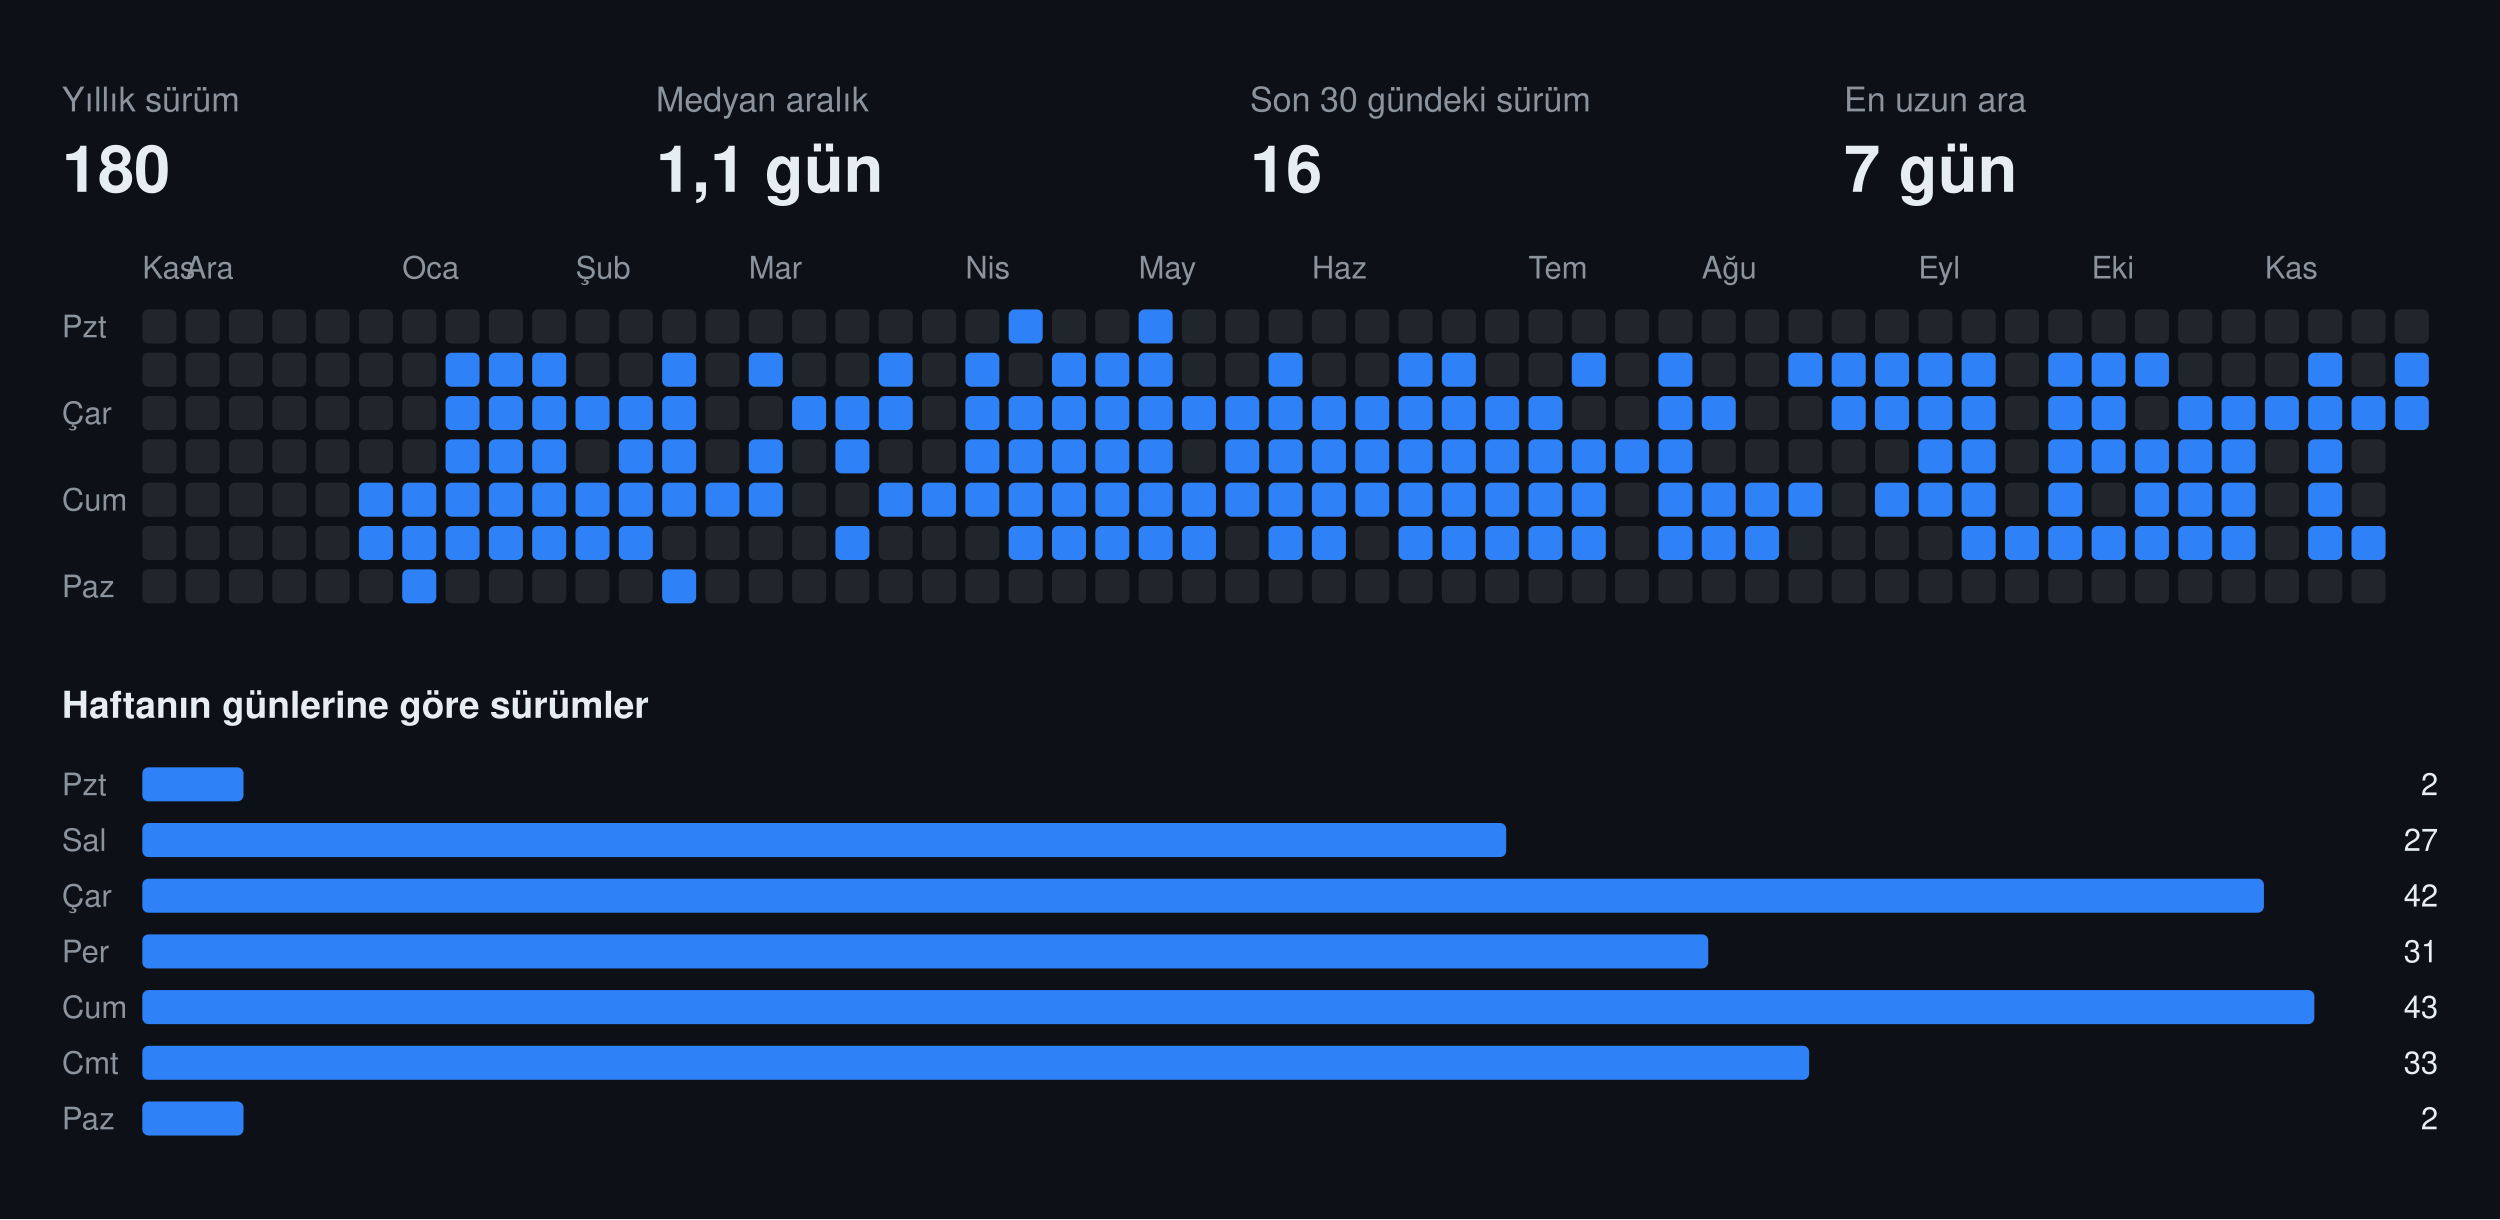
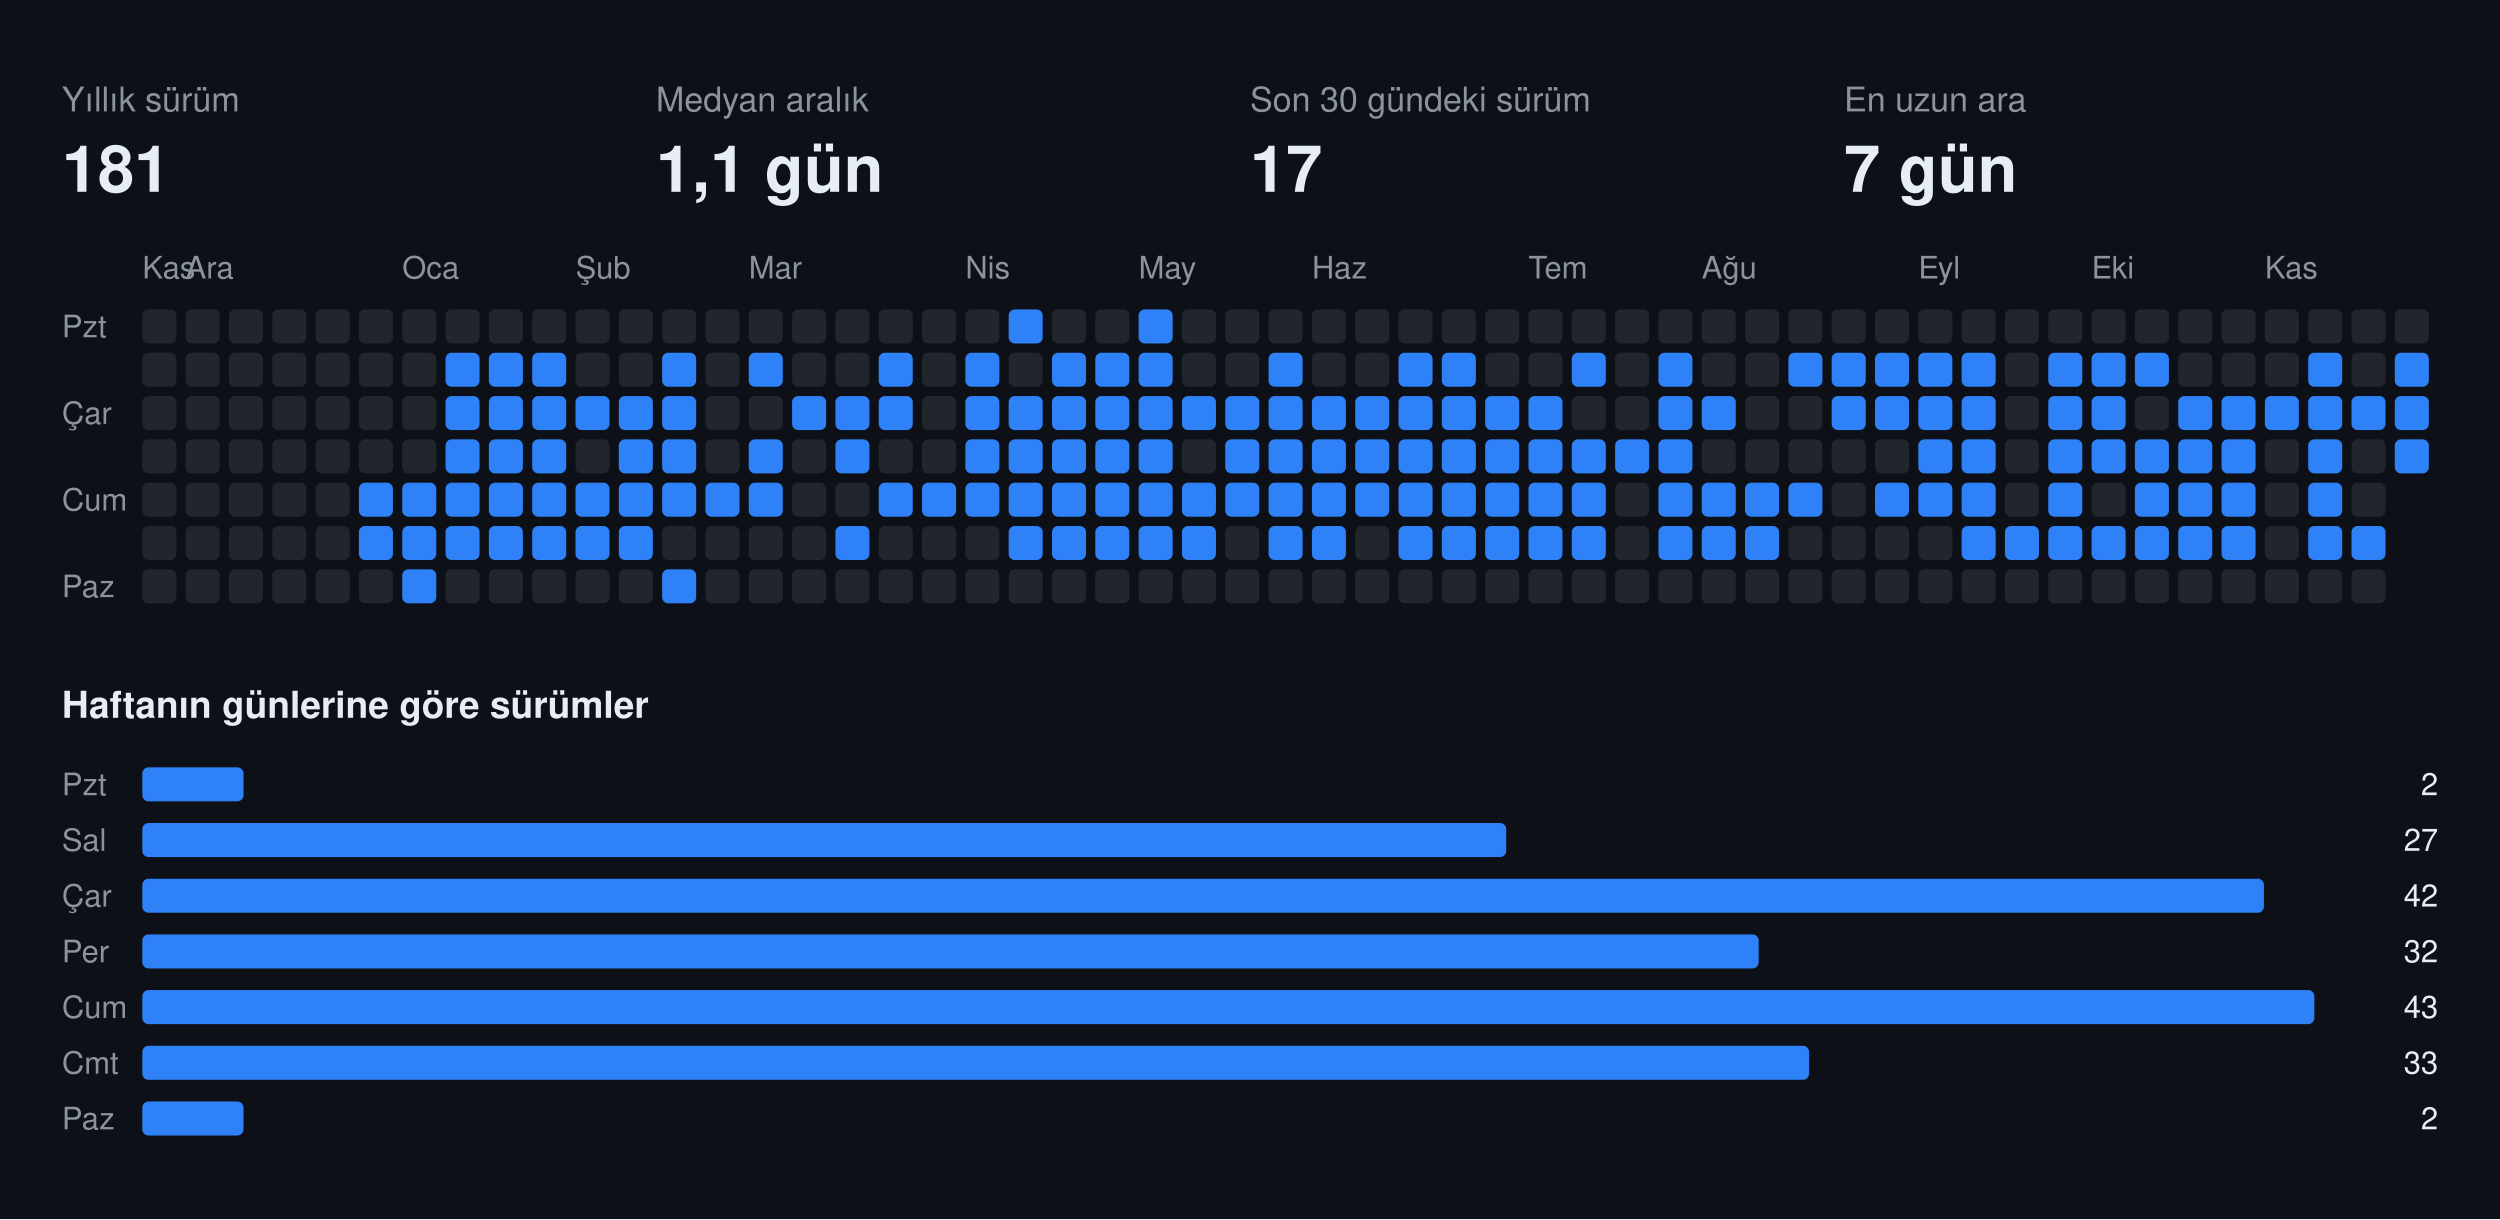
<svg xmlns="http://www.w3.org/2000/svg" width="808" height="394" viewBox="0 0 808 394" font-family="-apple-system,BlinkMacSystemFont,Segoe UI,Helvetica,Arial,sans-serif">
  <rect class="bg" width="808" height="394" fill="#0d1117" />
  <text x="20" y="36" fill="#8b949e" font-size="11">Yıllık sürüm</text>
-   <text x="20" y="62" fill="#e6edf3" font-size="21" font-weight="700">180</text>
+   <text x="20" y="62" fill="#e6edf3" font-size="21" font-weight="700">181</text>
  <text x="212" y="36" fill="#8b949e" font-size="11">Medyan aralık</text>
  <text x="212" y="62" fill="#e6edf3" font-size="21" font-weight="700">1,1 gün</text>
  <text x="404" y="36" fill="#8b949e" font-size="11">Son 30 gündeki sürüm</text>
-   <text x="404" y="62" fill="#e6edf3" font-size="21" font-weight="700">16</text>
+   <text x="404" y="62" fill="#e6edf3" font-size="21" font-weight="700">17</text>
  <text x="596" y="36" fill="#8b949e" font-size="11">En uzun ara</text>
  <text x="596" y="62" fill="#e6edf3" font-size="21" font-weight="700">7 gün</text>
  <text x="46" y="90" fill="#8b949e" font-size="10">Kas</text>
  <text x="60" y="90" fill="#8b949e" font-size="10">Ara</text>
  <text x="130" y="90" fill="#8b949e" font-size="10">Oca</text>
  <text x="186" y="90" fill="#8b949e" font-size="10">Şub</text>
  <text x="242" y="90" fill="#8b949e" font-size="10">Mar</text>
  <text x="312" y="90" fill="#8b949e" font-size="10">Nis</text>
  <text x="368" y="90" fill="#8b949e" font-size="10">May</text>
  <text x="424" y="90" fill="#8b949e" font-size="10">Haz</text>
  <text x="494" y="90" fill="#8b949e" font-size="10">Tem</text>
  <text x="550" y="90" fill="#8b949e" font-size="10">Ağu</text>
  <text x="620" y="90" fill="#8b949e" font-size="10">Eyl</text>
  <text x="676" y="90" fill="#8b949e" font-size="10">Eki</text>
  <text x="732" y="90" fill="#8b949e" font-size="10">Kas</text>
  <text x="20" y="109" fill="#8b949e" font-size="10">Pzt</text>
  <text x="20" y="137" fill="#8b949e" font-size="10">Çar</text>
  <text x="20" y="165" fill="#8b949e" font-size="10">Cum</text>
  <text x="20" y="193" fill="#8b949e" font-size="10">Paz</text>
  <rect class="off" x="46" y="100" width="11" height="11" rx="2" fill="#21262d" />
  <rect class="off" x="46" y="114" width="11" height="11" rx="2" fill="#21262d" />
  <rect class="off" x="46" y="128" width="11" height="11" rx="2" fill="#21262d" />
  <rect class="off" x="46" y="142" width="11" height="11" rx="2" fill="#21262d" />
  <rect class="off" x="46" y="156" width="11" height="11" rx="2" fill="#21262d" />
  <rect class="off" x="46" y="170" width="11" height="11" rx="2" fill="#21262d" />
  <rect class="off" x="46" y="184" width="11" height="11" rx="2" fill="#21262d" />
  <rect class="off" x="60" y="100" width="11" height="11" rx="2" fill="#21262d" />
  <rect class="off" x="60" y="114" width="11" height="11" rx="2" fill="#21262d" />
  <rect class="off" x="60" y="128" width="11" height="11" rx="2" fill="#21262d" />
  <rect class="off" x="60" y="142" width="11" height="11" rx="2" fill="#21262d" />
  <rect class="off" x="60" y="156" width="11" height="11" rx="2" fill="#21262d" />
  <rect class="off" x="60" y="170" width="11" height="11" rx="2" fill="#21262d" />
  <rect class="off" x="60" y="184" width="11" height="11" rx="2" fill="#21262d" />
  <rect class="off" x="74" y="100" width="11" height="11" rx="2" fill="#21262d" />
  <rect class="off" x="74" y="114" width="11" height="11" rx="2" fill="#21262d" />
  <rect class="off" x="74" y="128" width="11" height="11" rx="2" fill="#21262d" />
  <rect class="off" x="74" y="142" width="11" height="11" rx="2" fill="#21262d" />
  <rect class="off" x="74" y="156" width="11" height="11" rx="2" fill="#21262d" />
  <rect class="off" x="74" y="170" width="11" height="11" rx="2" fill="#21262d" />
  <rect class="off" x="74" y="184" width="11" height="11" rx="2" fill="#21262d" />
  <rect class="off" x="88" y="100" width="11" height="11" rx="2" fill="#21262d" />
  <rect class="off" x="88" y="114" width="11" height="11" rx="2" fill="#21262d" />
  <rect class="off" x="88" y="128" width="11" height="11" rx="2" fill="#21262d" />
  <rect class="off" x="88" y="142" width="11" height="11" rx="2" fill="#21262d" />
  <rect class="off" x="88" y="156" width="11" height="11" rx="2" fill="#21262d" />
  <rect class="off" x="88" y="170" width="11" height="11" rx="2" fill="#21262d" />
  <rect class="off" x="88" y="184" width="11" height="11" rx="2" fill="#21262d" />
  <rect class="off" x="102" y="100" width="11" height="11" rx="2" fill="#21262d" />
  <rect class="off" x="102" y="114" width="11" height="11" rx="2" fill="#21262d" />
  <rect class="off" x="102" y="128" width="11" height="11" rx="2" fill="#21262d" />
  <rect class="off" x="102" y="142" width="11" height="11" rx="2" fill="#21262d" />
  <rect class="off" x="102" y="156" width="11" height="11" rx="2" fill="#21262d" />
  <rect class="off" x="102" y="170" width="11" height="11" rx="2" fill="#21262d" />
  <rect class="off" x="102" y="184" width="11" height="11" rx="2" fill="#21262d" />
  <rect class="off" x="116" y="100" width="11" height="11" rx="2" fill="#21262d" />
  <rect class="off" x="116" y="114" width="11" height="11" rx="2" fill="#21262d" />
  <rect class="off" x="116" y="128" width="11" height="11" rx="2" fill="#21262d" />
  <rect class="off" x="116" y="142" width="11" height="11" rx="2" fill="#21262d" />
  <rect class="on" x="116" y="156" width="11" height="11" rx="2" fill="#2f81f7" />
  <rect class="on" x="116" y="170" width="11" height="11" rx="2" fill="#2f81f7" />
  <rect class="off" x="116" y="184" width="11" height="11" rx="2" fill="#21262d" />
  <rect class="off" x="130" y="100" width="11" height="11" rx="2" fill="#21262d" />
  <rect class="off" x="130" y="114" width="11" height="11" rx="2" fill="#21262d" />
  <rect class="off" x="130" y="128" width="11" height="11" rx="2" fill="#21262d" />
  <rect class="off" x="130" y="142" width="11" height="11" rx="2" fill="#21262d" />
  <rect class="on" x="130" y="156" width="11" height="11" rx="2" fill="#2f81f7" />
  <rect class="on" x="130" y="170" width="11" height="11" rx="2" fill="#2f81f7" />
  <rect class="on" x="130" y="184" width="11" height="11" rx="2" fill="#2f81f7" />
  <rect class="off" x="144" y="100" width="11" height="11" rx="2" fill="#21262d" />
  <rect class="on" x="144" y="114" width="11" height="11" rx="2" fill="#2f81f7" />
  <rect class="on" x="144" y="128" width="11" height="11" rx="2" fill="#2f81f7" />
  <rect class="on" x="144" y="142" width="11" height="11" rx="2" fill="#2f81f7" />
  <rect class="on" x="144" y="156" width="11" height="11" rx="2" fill="#2f81f7" />
  <rect class="on" x="144" y="170" width="11" height="11" rx="2" fill="#2f81f7" />
  <rect class="off" x="144" y="184" width="11" height="11" rx="2" fill="#21262d" />
  <rect class="off" x="158" y="100" width="11" height="11" rx="2" fill="#21262d" />
  <rect class="on" x="158" y="114" width="11" height="11" rx="2" fill="#2f81f7" />
  <rect class="on" x="158" y="128" width="11" height="11" rx="2" fill="#2f81f7" />
  <rect class="on" x="158" y="142" width="11" height="11" rx="2" fill="#2f81f7" />
  <rect class="on" x="158" y="156" width="11" height="11" rx="2" fill="#2f81f7" />
  <rect class="on" x="158" y="170" width="11" height="11" rx="2" fill="#2f81f7" />
  <rect class="off" x="158" y="184" width="11" height="11" rx="2" fill="#21262d" />
  <rect class="off" x="172" y="100" width="11" height="11" rx="2" fill="#21262d" />
  <rect class="on" x="172" y="114" width="11" height="11" rx="2" fill="#2f81f7" />
  <rect class="on" x="172" y="128" width="11" height="11" rx="2" fill="#2f81f7" />
  <rect class="on" x="172" y="142" width="11" height="11" rx="2" fill="#2f81f7" />
  <rect class="on" x="172" y="156" width="11" height="11" rx="2" fill="#2f81f7" />
  <rect class="on" x="172" y="170" width="11" height="11" rx="2" fill="#2f81f7" />
  <rect class="off" x="172" y="184" width="11" height="11" rx="2" fill="#21262d" />
  <rect class="off" x="186" y="100" width="11" height="11" rx="2" fill="#21262d" />
  <rect class="off" x="186" y="114" width="11" height="11" rx="2" fill="#21262d" />
  <rect class="on" x="186" y="128" width="11" height="11" rx="2" fill="#2f81f7" />
  <rect class="off" x="186" y="142" width="11" height="11" rx="2" fill="#21262d" />
  <rect class="on" x="186" y="156" width="11" height="11" rx="2" fill="#2f81f7" />
  <rect class="on" x="186" y="170" width="11" height="11" rx="2" fill="#2f81f7" />
  <rect class="off" x="186" y="184" width="11" height="11" rx="2" fill="#21262d" />
  <rect class="off" x="200" y="100" width="11" height="11" rx="2" fill="#21262d" />
  <rect class="off" x="200" y="114" width="11" height="11" rx="2" fill="#21262d" />
  <rect class="on" x="200" y="128" width="11" height="11" rx="2" fill="#2f81f7" />
  <rect class="on" x="200" y="142" width="11" height="11" rx="2" fill="#2f81f7" />
  <rect class="on" x="200" y="156" width="11" height="11" rx="2" fill="#2f81f7" />
  <rect class="on" x="200" y="170" width="11" height="11" rx="2" fill="#2f81f7" />
  <rect class="off" x="200" y="184" width="11" height="11" rx="2" fill="#21262d" />
  <rect class="off" x="214" y="100" width="11" height="11" rx="2" fill="#21262d" />
  <rect class="on" x="214" y="114" width="11" height="11" rx="2" fill="#2f81f7" />
  <rect class="on" x="214" y="128" width="11" height="11" rx="2" fill="#2f81f7" />
  <rect class="on" x="214" y="142" width="11" height="11" rx="2" fill="#2f81f7" />
  <rect class="on" x="214" y="156" width="11" height="11" rx="2" fill="#2f81f7" />
  <rect class="off" x="214" y="170" width="11" height="11" rx="2" fill="#21262d" />
  <rect class="on" x="214" y="184" width="11" height="11" rx="2" fill="#2f81f7" />
  <rect class="off" x="228" y="100" width="11" height="11" rx="2" fill="#21262d" />
  <rect class="off" x="228" y="114" width="11" height="11" rx="2" fill="#21262d" />
  <rect class="off" x="228" y="128" width="11" height="11" rx="2" fill="#21262d" />
  <rect class="off" x="228" y="142" width="11" height="11" rx="2" fill="#21262d" />
  <rect class="on" x="228" y="156" width="11" height="11" rx="2" fill="#2f81f7" />
  <rect class="off" x="228" y="170" width="11" height="11" rx="2" fill="#21262d" />
  <rect class="off" x="228" y="184" width="11" height="11" rx="2" fill="#21262d" />
  <rect class="off" x="242" y="100" width="11" height="11" rx="2" fill="#21262d" />
  <rect class="on" x="242" y="114" width="11" height="11" rx="2" fill="#2f81f7" />
  <rect class="off" x="242" y="128" width="11" height="11" rx="2" fill="#21262d" />
  <rect class="on" x="242" y="142" width="11" height="11" rx="2" fill="#2f81f7" />
  <rect class="on" x="242" y="156" width="11" height="11" rx="2" fill="#2f81f7" />
  <rect class="off" x="242" y="170" width="11" height="11" rx="2" fill="#21262d" />
  <rect class="off" x="242" y="184" width="11" height="11" rx="2" fill="#21262d" />
  <rect class="off" x="256" y="100" width="11" height="11" rx="2" fill="#21262d" />
  <rect class="off" x="256" y="114" width="11" height="11" rx="2" fill="#21262d" />
  <rect class="on" x="256" y="128" width="11" height="11" rx="2" fill="#2f81f7" />
  <rect class="off" x="256" y="142" width="11" height="11" rx="2" fill="#21262d" />
  <rect class="off" x="256" y="156" width="11" height="11" rx="2" fill="#21262d" />
  <rect class="off" x="256" y="170" width="11" height="11" rx="2" fill="#21262d" />
  <rect class="off" x="256" y="184" width="11" height="11" rx="2" fill="#21262d" />
  <rect class="off" x="270" y="100" width="11" height="11" rx="2" fill="#21262d" />
  <rect class="off" x="270" y="114" width="11" height="11" rx="2" fill="#21262d" />
  <rect class="on" x="270" y="128" width="11" height="11" rx="2" fill="#2f81f7" />
  <rect class="on" x="270" y="142" width="11" height="11" rx="2" fill="#2f81f7" />
  <rect class="off" x="270" y="156" width="11" height="11" rx="2" fill="#21262d" />
  <rect class="on" x="270" y="170" width="11" height="11" rx="2" fill="#2f81f7" />
  <rect class="off" x="270" y="184" width="11" height="11" rx="2" fill="#21262d" />
  <rect class="off" x="284" y="100" width="11" height="11" rx="2" fill="#21262d" />
  <rect class="on" x="284" y="114" width="11" height="11" rx="2" fill="#2f81f7" />
  <rect class="on" x="284" y="128" width="11" height="11" rx="2" fill="#2f81f7" />
  <rect class="off" x="284" y="142" width="11" height="11" rx="2" fill="#21262d" />
  <rect class="on" x="284" y="156" width="11" height="11" rx="2" fill="#2f81f7" />
  <rect class="off" x="284" y="170" width="11" height="11" rx="2" fill="#21262d" />
  <rect class="off" x="284" y="184" width="11" height="11" rx="2" fill="#21262d" />
  <rect class="off" x="298" y="100" width="11" height="11" rx="2" fill="#21262d" />
  <rect class="off" x="298" y="114" width="11" height="11" rx="2" fill="#21262d" />
  <rect class="off" x="298" y="128" width="11" height="11" rx="2" fill="#21262d" />
  <rect class="off" x="298" y="142" width="11" height="11" rx="2" fill="#21262d" />
  <rect class="on" x="298" y="156" width="11" height="11" rx="2" fill="#2f81f7" />
  <rect class="off" x="298" y="170" width="11" height="11" rx="2" fill="#21262d" />
  <rect class="off" x="298" y="184" width="11" height="11" rx="2" fill="#21262d" />
  <rect class="off" x="312" y="100" width="11" height="11" rx="2" fill="#21262d" />
  <rect class="on" x="312" y="114" width="11" height="11" rx="2" fill="#2f81f7" />
  <rect class="on" x="312" y="128" width="11" height="11" rx="2" fill="#2f81f7" />
  <rect class="on" x="312" y="142" width="11" height="11" rx="2" fill="#2f81f7" />
  <rect class="on" x="312" y="156" width="11" height="11" rx="2" fill="#2f81f7" />
  <rect class="off" x="312" y="170" width="11" height="11" rx="2" fill="#21262d" />
  <rect class="off" x="312" y="184" width="11" height="11" rx="2" fill="#21262d" />
  <rect class="on" x="326" y="100" width="11" height="11" rx="2" fill="#2f81f7" />
  <rect class="off" x="326" y="114" width="11" height="11" rx="2" fill="#21262d" />
  <rect class="on" x="326" y="128" width="11" height="11" rx="2" fill="#2f81f7" />
  <rect class="on" x="326" y="142" width="11" height="11" rx="2" fill="#2f81f7" />
  <rect class="on" x="326" y="156" width="11" height="11" rx="2" fill="#2f81f7" />
  <rect class="on" x="326" y="170" width="11" height="11" rx="2" fill="#2f81f7" />
  <rect class="off" x="326" y="184" width="11" height="11" rx="2" fill="#21262d" />
  <rect class="off" x="340" y="100" width="11" height="11" rx="2" fill="#21262d" />
  <rect class="on" x="340" y="114" width="11" height="11" rx="2" fill="#2f81f7" />
  <rect class="on" x="340" y="128" width="11" height="11" rx="2" fill="#2f81f7" />
  <rect class="on" x="340" y="142" width="11" height="11" rx="2" fill="#2f81f7" />
  <rect class="on" x="340" y="156" width="11" height="11" rx="2" fill="#2f81f7" />
  <rect class="on" x="340" y="170" width="11" height="11" rx="2" fill="#2f81f7" />
  <rect class="off" x="340" y="184" width="11" height="11" rx="2" fill="#21262d" />
  <rect class="off" x="354" y="100" width="11" height="11" rx="2" fill="#21262d" />
  <rect class="on" x="354" y="114" width="11" height="11" rx="2" fill="#2f81f7" />
  <rect class="on" x="354" y="128" width="11" height="11" rx="2" fill="#2f81f7" />
  <rect class="on" x="354" y="142" width="11" height="11" rx="2" fill="#2f81f7" />
  <rect class="on" x="354" y="156" width="11" height="11" rx="2" fill="#2f81f7" />
  <rect class="on" x="354" y="170" width="11" height="11" rx="2" fill="#2f81f7" />
  <rect class="off" x="354" y="184" width="11" height="11" rx="2" fill="#21262d" />
  <rect class="on" x="368" y="100" width="11" height="11" rx="2" fill="#2f81f7" />
  <rect class="on" x="368" y="114" width="11" height="11" rx="2" fill="#2f81f7" />
  <rect class="on" x="368" y="128" width="11" height="11" rx="2" fill="#2f81f7" />
  <rect class="on" x="368" y="142" width="11" height="11" rx="2" fill="#2f81f7" />
  <rect class="on" x="368" y="156" width="11" height="11" rx="2" fill="#2f81f7" />
  <rect class="on" x="368" y="170" width="11" height="11" rx="2" fill="#2f81f7" />
  <rect class="off" x="368" y="184" width="11" height="11" rx="2" fill="#21262d" />
  <rect class="off" x="382" y="100" width="11" height="11" rx="2" fill="#21262d" />
  <rect class="off" x="382" y="114" width="11" height="11" rx="2" fill="#21262d" />
  <rect class="on" x="382" y="128" width="11" height="11" rx="2" fill="#2f81f7" />
  <rect class="off" x="382" y="142" width="11" height="11" rx="2" fill="#21262d" />
  <rect class="on" x="382" y="156" width="11" height="11" rx="2" fill="#2f81f7" />
  <rect class="on" x="382" y="170" width="11" height="11" rx="2" fill="#2f81f7" />
  <rect class="off" x="382" y="184" width="11" height="11" rx="2" fill="#21262d" />
  <rect class="off" x="396" y="100" width="11" height="11" rx="2" fill="#21262d" />
  <rect class="off" x="396" y="114" width="11" height="11" rx="2" fill="#21262d" />
  <rect class="on" x="396" y="128" width="11" height="11" rx="2" fill="#2f81f7" />
  <rect class="on" x="396" y="142" width="11" height="11" rx="2" fill="#2f81f7" />
  <rect class="on" x="396" y="156" width="11" height="11" rx="2" fill="#2f81f7" />
  <rect class="off" x="396" y="170" width="11" height="11" rx="2" fill="#21262d" />
  <rect class="off" x="396" y="184" width="11" height="11" rx="2" fill="#21262d" />
  <rect class="off" x="410" y="100" width="11" height="11" rx="2" fill="#21262d" />
  <rect class="on" x="410" y="114" width="11" height="11" rx="2" fill="#2f81f7" />
  <rect class="on" x="410" y="128" width="11" height="11" rx="2" fill="#2f81f7" />
  <rect class="on" x="410" y="142" width="11" height="11" rx="2" fill="#2f81f7" />
  <rect class="on" x="410" y="156" width="11" height="11" rx="2" fill="#2f81f7" />
  <rect class="on" x="410" y="170" width="11" height="11" rx="2" fill="#2f81f7" />
  <rect class="off" x="410" y="184" width="11" height="11" rx="2" fill="#21262d" />
  <rect class="off" x="424" y="100" width="11" height="11" rx="2" fill="#21262d" />
  <rect class="off" x="424" y="114" width="11" height="11" rx="2" fill="#21262d" />
  <rect class="on" x="424" y="128" width="11" height="11" rx="2" fill="#2f81f7" />
  <rect class="on" x="424" y="142" width="11" height="11" rx="2" fill="#2f81f7" />
  <rect class="on" x="424" y="156" width="11" height="11" rx="2" fill="#2f81f7" />
  <rect class="on" x="424" y="170" width="11" height="11" rx="2" fill="#2f81f7" />
  <rect class="off" x="424" y="184" width="11" height="11" rx="2" fill="#21262d" />
  <rect class="off" x="438" y="100" width="11" height="11" rx="2" fill="#21262d" />
  <rect class="off" x="438" y="114" width="11" height="11" rx="2" fill="#21262d" />
  <rect class="on" x="438" y="128" width="11" height="11" rx="2" fill="#2f81f7" />
  <rect class="on" x="438" y="142" width="11" height="11" rx="2" fill="#2f81f7" />
  <rect class="on" x="438" y="156" width="11" height="11" rx="2" fill="#2f81f7" />
  <rect class="off" x="438" y="170" width="11" height="11" rx="2" fill="#21262d" />
  <rect class="off" x="438" y="184" width="11" height="11" rx="2" fill="#21262d" />
  <rect class="off" x="452" y="100" width="11" height="11" rx="2" fill="#21262d" />
  <rect class="on" x="452" y="114" width="11" height="11" rx="2" fill="#2f81f7" />
  <rect class="on" x="452" y="128" width="11" height="11" rx="2" fill="#2f81f7" />
  <rect class="on" x="452" y="142" width="11" height="11" rx="2" fill="#2f81f7" />
  <rect class="on" x="452" y="156" width="11" height="11" rx="2" fill="#2f81f7" />
  <rect class="on" x="452" y="170" width="11" height="11" rx="2" fill="#2f81f7" />
  <rect class="off" x="452" y="184" width="11" height="11" rx="2" fill="#21262d" />
  <rect class="off" x="466" y="100" width="11" height="11" rx="2" fill="#21262d" />
  <rect class="on" x="466" y="114" width="11" height="11" rx="2" fill="#2f81f7" />
  <rect class="on" x="466" y="128" width="11" height="11" rx="2" fill="#2f81f7" />
  <rect class="on" x="466" y="142" width="11" height="11" rx="2" fill="#2f81f7" />
  <rect class="on" x="466" y="156" width="11" height="11" rx="2" fill="#2f81f7" />
  <rect class="on" x="466" y="170" width="11" height="11" rx="2" fill="#2f81f7" />
  <rect class="off" x="466" y="184" width="11" height="11" rx="2" fill="#21262d" />
  <rect class="off" x="480" y="100" width="11" height="11" rx="2" fill="#21262d" />
  <rect class="off" x="480" y="114" width="11" height="11" rx="2" fill="#21262d" />
  <rect class="on" x="480" y="128" width="11" height="11" rx="2" fill="#2f81f7" />
  <rect class="on" x="480" y="142" width="11" height="11" rx="2" fill="#2f81f7" />
  <rect class="on" x="480" y="156" width="11" height="11" rx="2" fill="#2f81f7" />
  <rect class="on" x="480" y="170" width="11" height="11" rx="2" fill="#2f81f7" />
  <rect class="off" x="480" y="184" width="11" height="11" rx="2" fill="#21262d" />
  <rect class="off" x="494" y="100" width="11" height="11" rx="2" fill="#21262d" />
  <rect class="off" x="494" y="114" width="11" height="11" rx="2" fill="#21262d" />
  <rect class="on" x="494" y="128" width="11" height="11" rx="2" fill="#2f81f7" />
  <rect class="on" x="494" y="142" width="11" height="11" rx="2" fill="#2f81f7" />
  <rect class="on" x="494" y="156" width="11" height="11" rx="2" fill="#2f81f7" />
  <rect class="on" x="494" y="170" width="11" height="11" rx="2" fill="#2f81f7" />
  <rect class="off" x="494" y="184" width="11" height="11" rx="2" fill="#21262d" />
  <rect class="off" x="508" y="100" width="11" height="11" rx="2" fill="#21262d" />
  <rect class="on" x="508" y="114" width="11" height="11" rx="2" fill="#2f81f7" />
  <rect class="off" x="508" y="128" width="11" height="11" rx="2" fill="#21262d" />
  <rect class="on" x="508" y="142" width="11" height="11" rx="2" fill="#2f81f7" />
  <rect class="on" x="508" y="156" width="11" height="11" rx="2" fill="#2f81f7" />
  <rect class="on" x="508" y="170" width="11" height="11" rx="2" fill="#2f81f7" />
  <rect class="off" x="508" y="184" width="11" height="11" rx="2" fill="#21262d" />
  <rect class="off" x="522" y="100" width="11" height="11" rx="2" fill="#21262d" />
  <rect class="off" x="522" y="114" width="11" height="11" rx="2" fill="#21262d" />
  <rect class="off" x="522" y="128" width="11" height="11" rx="2" fill="#21262d" />
  <rect class="on" x="522" y="142" width="11" height="11" rx="2" fill="#2f81f7" />
  <rect class="off" x="522" y="156" width="11" height="11" rx="2" fill="#21262d" />
  <rect class="off" x="522" y="170" width="11" height="11" rx="2" fill="#21262d" />
  <rect class="off" x="522" y="184" width="11" height="11" rx="2" fill="#21262d" />
  <rect class="off" x="536" y="100" width="11" height="11" rx="2" fill="#21262d" />
  <rect class="on" x="536" y="114" width="11" height="11" rx="2" fill="#2f81f7" />
  <rect class="on" x="536" y="128" width="11" height="11" rx="2" fill="#2f81f7" />
  <rect class="on" x="536" y="142" width="11" height="11" rx="2" fill="#2f81f7" />
  <rect class="on" x="536" y="156" width="11" height="11" rx="2" fill="#2f81f7" />
  <rect class="on" x="536" y="170" width="11" height="11" rx="2" fill="#2f81f7" />
  <rect class="off" x="536" y="184" width="11" height="11" rx="2" fill="#21262d" />
  <rect class="off" x="550" y="100" width="11" height="11" rx="2" fill="#21262d" />
  <rect class="off" x="550" y="114" width="11" height="11" rx="2" fill="#21262d" />
  <rect class="on" x="550" y="128" width="11" height="11" rx="2" fill="#2f81f7" />
  <rect class="off" x="550" y="142" width="11" height="11" rx="2" fill="#21262d" />
  <rect class="on" x="550" y="156" width="11" height="11" rx="2" fill="#2f81f7" />
  <rect class="on" x="550" y="170" width="11" height="11" rx="2" fill="#2f81f7" />
  <rect class="off" x="550" y="184" width="11" height="11" rx="2" fill="#21262d" />
  <rect class="off" x="564" y="100" width="11" height="11" rx="2" fill="#21262d" />
  <rect class="off" x="564" y="114" width="11" height="11" rx="2" fill="#21262d" />
  <rect class="off" x="564" y="128" width="11" height="11" rx="2" fill="#21262d" />
  <rect class="off" x="564" y="142" width="11" height="11" rx="2" fill="#21262d" />
  <rect class="on" x="564" y="156" width="11" height="11" rx="2" fill="#2f81f7" />
  <rect class="on" x="564" y="170" width="11" height="11" rx="2" fill="#2f81f7" />
  <rect class="off" x="564" y="184" width="11" height="11" rx="2" fill="#21262d" />
  <rect class="off" x="578" y="100" width="11" height="11" rx="2" fill="#21262d" />
  <rect class="on" x="578" y="114" width="11" height="11" rx="2" fill="#2f81f7" />
  <rect class="off" x="578" y="128" width="11" height="11" rx="2" fill="#21262d" />
  <rect class="off" x="578" y="142" width="11" height="11" rx="2" fill="#21262d" />
  <rect class="on" x="578" y="156" width="11" height="11" rx="2" fill="#2f81f7" />
  <rect class="off" x="578" y="170" width="11" height="11" rx="2" fill="#21262d" />
  <rect class="off" x="578" y="184" width="11" height="11" rx="2" fill="#21262d" />
  <rect class="off" x="592" y="100" width="11" height="11" rx="2" fill="#21262d" />
  <rect class="on" x="592" y="114" width="11" height="11" rx="2" fill="#2f81f7" />
  <rect class="on" x="592" y="128" width="11" height="11" rx="2" fill="#2f81f7" />
  <rect class="off" x="592" y="142" width="11" height="11" rx="2" fill="#21262d" />
  <rect class="off" x="592" y="156" width="11" height="11" rx="2" fill="#21262d" />
  <rect class="off" x="592" y="170" width="11" height="11" rx="2" fill="#21262d" />
  <rect class="off" x="592" y="184" width="11" height="11" rx="2" fill="#21262d" />
  <rect class="off" x="606" y="100" width="11" height="11" rx="2" fill="#21262d" />
  <rect class="on" x="606" y="114" width="11" height="11" rx="2" fill="#2f81f7" />
  <rect class="on" x="606" y="128" width="11" height="11" rx="2" fill="#2f81f7" />
  <rect class="off" x="606" y="142" width="11" height="11" rx="2" fill="#21262d" />
  <rect class="on" x="606" y="156" width="11" height="11" rx="2" fill="#2f81f7" />
  <rect class="off" x="606" y="170" width="11" height="11" rx="2" fill="#21262d" />
  <rect class="off" x="606" y="184" width="11" height="11" rx="2" fill="#21262d" />
  <rect class="off" x="620" y="100" width="11" height="11" rx="2" fill="#21262d" />
  <rect class="on" x="620" y="114" width="11" height="11" rx="2" fill="#2f81f7" />
  <rect class="on" x="620" y="128" width="11" height="11" rx="2" fill="#2f81f7" />
  <rect class="on" x="620" y="142" width="11" height="11" rx="2" fill="#2f81f7" />
  <rect class="on" x="620" y="156" width="11" height="11" rx="2" fill="#2f81f7" />
  <rect class="off" x="620" y="170" width="11" height="11" rx="2" fill="#21262d" />
  <rect class="off" x="620" y="184" width="11" height="11" rx="2" fill="#21262d" />
  <rect class="off" x="634" y="100" width="11" height="11" rx="2" fill="#21262d" />
  <rect class="on" x="634" y="114" width="11" height="11" rx="2" fill="#2f81f7" />
  <rect class="on" x="634" y="128" width="11" height="11" rx="2" fill="#2f81f7" />
  <rect class="on" x="634" y="142" width="11" height="11" rx="2" fill="#2f81f7" />
  <rect class="on" x="634" y="156" width="11" height="11" rx="2" fill="#2f81f7" />
  <rect class="on" x="634" y="170" width="11" height="11" rx="2" fill="#2f81f7" />
  <rect class="off" x="634" y="184" width="11" height="11" rx="2" fill="#21262d" />
  <rect class="off" x="648" y="100" width="11" height="11" rx="2" fill="#21262d" />
  <rect class="off" x="648" y="114" width="11" height="11" rx="2" fill="#21262d" />
  <rect class="off" x="648" y="128" width="11" height="11" rx="2" fill="#21262d" />
  <rect class="off" x="648" y="142" width="11" height="11" rx="2" fill="#21262d" />
  <rect class="off" x="648" y="156" width="11" height="11" rx="2" fill="#21262d" />
  <rect class="on" x="648" y="170" width="11" height="11" rx="2" fill="#2f81f7" />
  <rect class="off" x="648" y="184" width="11" height="11" rx="2" fill="#21262d" />
  <rect class="off" x="662" y="100" width="11" height="11" rx="2" fill="#21262d" />
  <rect class="on" x="662" y="114" width="11" height="11" rx="2" fill="#2f81f7" />
  <rect class="on" x="662" y="128" width="11" height="11" rx="2" fill="#2f81f7" />
  <rect class="on" x="662" y="142" width="11" height="11" rx="2" fill="#2f81f7" />
  <rect class="on" x="662" y="156" width="11" height="11" rx="2" fill="#2f81f7" />
  <rect class="on" x="662" y="170" width="11" height="11" rx="2" fill="#2f81f7" />
  <rect class="off" x="662" y="184" width="11" height="11" rx="2" fill="#21262d" />
  <rect class="off" x="676" y="100" width="11" height="11" rx="2" fill="#21262d" />
  <rect class="on" x="676" y="114" width="11" height="11" rx="2" fill="#2f81f7" />
  <rect class="on" x="676" y="128" width="11" height="11" rx="2" fill="#2f81f7" />
  <rect class="on" x="676" y="142" width="11" height="11" rx="2" fill="#2f81f7" />
  <rect class="off" x="676" y="156" width="11" height="11" rx="2" fill="#21262d" />
  <rect class="on" x="676" y="170" width="11" height="11" rx="2" fill="#2f81f7" />
  <rect class="off" x="676" y="184" width="11" height="11" rx="2" fill="#21262d" />
  <rect class="off" x="690" y="100" width="11" height="11" rx="2" fill="#21262d" />
  <rect class="on" x="690" y="114" width="11" height="11" rx="2" fill="#2f81f7" />
  <rect class="off" x="690" y="128" width="11" height="11" rx="2" fill="#21262d" />
  <rect class="on" x="690" y="142" width="11" height="11" rx="2" fill="#2f81f7" />
  <rect class="on" x="690" y="156" width="11" height="11" rx="2" fill="#2f81f7" />
  <rect class="on" x="690" y="170" width="11" height="11" rx="2" fill="#2f81f7" />
  <rect class="off" x="690" y="184" width="11" height="11" rx="2" fill="#21262d" />
  <rect class="off" x="704" y="100" width="11" height="11" rx="2" fill="#21262d" />
  <rect class="off" x="704" y="114" width="11" height="11" rx="2" fill="#21262d" />
  <rect class="on" x="704" y="128" width="11" height="11" rx="2" fill="#2f81f7" />
  <rect class="on" x="704" y="142" width="11" height="11" rx="2" fill="#2f81f7" />
  <rect class="on" x="704" y="156" width="11" height="11" rx="2" fill="#2f81f7" />
  <rect class="on" x="704" y="170" width="11" height="11" rx="2" fill="#2f81f7" />
  <rect class="off" x="704" y="184" width="11" height="11" rx="2" fill="#21262d" />
  <rect class="off" x="718" y="100" width="11" height="11" rx="2" fill="#21262d" />
  <rect class="off" x="718" y="114" width="11" height="11" rx="2" fill="#21262d" />
  <rect class="on" x="718" y="128" width="11" height="11" rx="2" fill="#2f81f7" />
  <rect class="on" x="718" y="142" width="11" height="11" rx="2" fill="#2f81f7" />
  <rect class="on" x="718" y="156" width="11" height="11" rx="2" fill="#2f81f7" />
  <rect class="on" x="718" y="170" width="11" height="11" rx="2" fill="#2f81f7" />
  <rect class="off" x="718" y="184" width="11" height="11" rx="2" fill="#21262d" />
  <rect class="off" x="732" y="100" width="11" height="11" rx="2" fill="#21262d" />
  <rect class="off" x="732" y="114" width="11" height="11" rx="2" fill="#21262d" />
  <rect class="on" x="732" y="128" width="11" height="11" rx="2" fill="#2f81f7" />
  <rect class="off" x="732" y="142" width="11" height="11" rx="2" fill="#21262d" />
  <rect class="off" x="732" y="156" width="11" height="11" rx="2" fill="#21262d" />
  <rect class="off" x="732" y="170" width="11" height="11" rx="2" fill="#21262d" />
  <rect class="off" x="732" y="184" width="11" height="11" rx="2" fill="#21262d" />
  <rect class="off" x="746" y="100" width="11" height="11" rx="2" fill="#21262d" />
  <rect class="on" x="746" y="114" width="11" height="11" rx="2" fill="#2f81f7" />
  <rect class="on" x="746" y="128" width="11" height="11" rx="2" fill="#2f81f7" />
  <rect class="on" x="746" y="142" width="11" height="11" rx="2" fill="#2f81f7" />
  <rect class="on" x="746" y="156" width="11" height="11" rx="2" fill="#2f81f7" />
  <rect class="on" x="746" y="170" width="11" height="11" rx="2" fill="#2f81f7" />
  <rect class="off" x="746" y="184" width="11" height="11" rx="2" fill="#21262d" />
  <rect class="off" x="760" y="100" width="11" height="11" rx="2" fill="#21262d" />
  <rect class="off" x="760" y="114" width="11" height="11" rx="2" fill="#21262d" />
  <rect class="on" x="760" y="128" width="11" height="11" rx="2" fill="#2f81f7" />
  <rect class="off" x="760" y="142" width="11" height="11" rx="2" fill="#21262d" />
  <rect class="off" x="760" y="156" width="11" height="11" rx="2" fill="#21262d" />
  <rect class="on" x="760" y="170" width="11" height="11" rx="2" fill="#2f81f7" />
  <rect class="off" x="760" y="184" width="11" height="11" rx="2" fill="#21262d" />
  <rect class="off" x="774" y="100" width="11" height="11" rx="2" fill="#21262d" />
  <rect class="on" x="774" y="114" width="11" height="11" rx="2" fill="#2f81f7" />
  <rect class="on" x="774" y="128" width="11" height="11" rx="2" fill="#2f81f7" />
+   <rect class="on" x="774" y="142" width="11" height="11" rx="2" fill="#2f81f7" />
  <text x="20" y="232" fill="#e6edf3" font-size="12" font-weight="600">Haftanın günlerine göre sürümler</text>
  <text x="20" y="257" fill="#8b949e" font-size="10">Pzt</text>
  <rect x="46" y="248" width="32.7" height="11" rx="2" fill="#2f81f7" />
  <text x="788" y="257" fill="#e6edf3" font-size="10" text-anchor="end">2</text>
  <text x="20" y="275" fill="#8b949e" font-size="10">Sal</text>
  <rect x="46" y="266" width="440.8" height="11" rx="2" fill="#2f81f7" />
  <text x="788" y="275" fill="#e6edf3" font-size="10" text-anchor="end">27</text>
  <text x="20" y="293" fill="#8b949e" font-size="10">Çar</text>
  <rect x="46" y="284" width="685.7" height="11" rx="2" fill="#2f81f7" />
  <text x="788" y="293" fill="#e6edf3" font-size="10" text-anchor="end">42</text>
  <text x="20" y="311" fill="#8b949e" font-size="10">Per</text>
-   <rect x="46" y="302" width="506.1" height="11" rx="2" fill="#2f81f7" />
-   <text x="788" y="311" fill="#e6edf3" font-size="10" text-anchor="end">31</text>
+   <rect x="46" y="302" width="522.4" height="11" rx="2" fill="#2f81f7" />
+   <text x="788" y="311" fill="#e6edf3" font-size="10" text-anchor="end">32</text>
  <text x="20" y="329" fill="#8b949e" font-size="10">Cum</text>
  <rect x="46" y="320" width="702.0" height="11" rx="2" fill="#2f81f7" />
  <text x="788" y="329" fill="#e6edf3" font-size="10" text-anchor="end">43</text>
  <text x="20" y="347" fill="#8b949e" font-size="10">Cmt</text>
  <rect x="46" y="338" width="538.7" height="11" rx="2" fill="#2f81f7" />
  <text x="788" y="347" fill="#e6edf3" font-size="10" text-anchor="end">33</text>
  <text x="20" y="365" fill="#8b949e" font-size="10">Paz</text>
  <rect x="46" y="356" width="32.7" height="11" rx="2" fill="#2f81f7" />
  <text x="788" y="365" fill="#e6edf3" font-size="10" text-anchor="end">2</text>
</svg>
